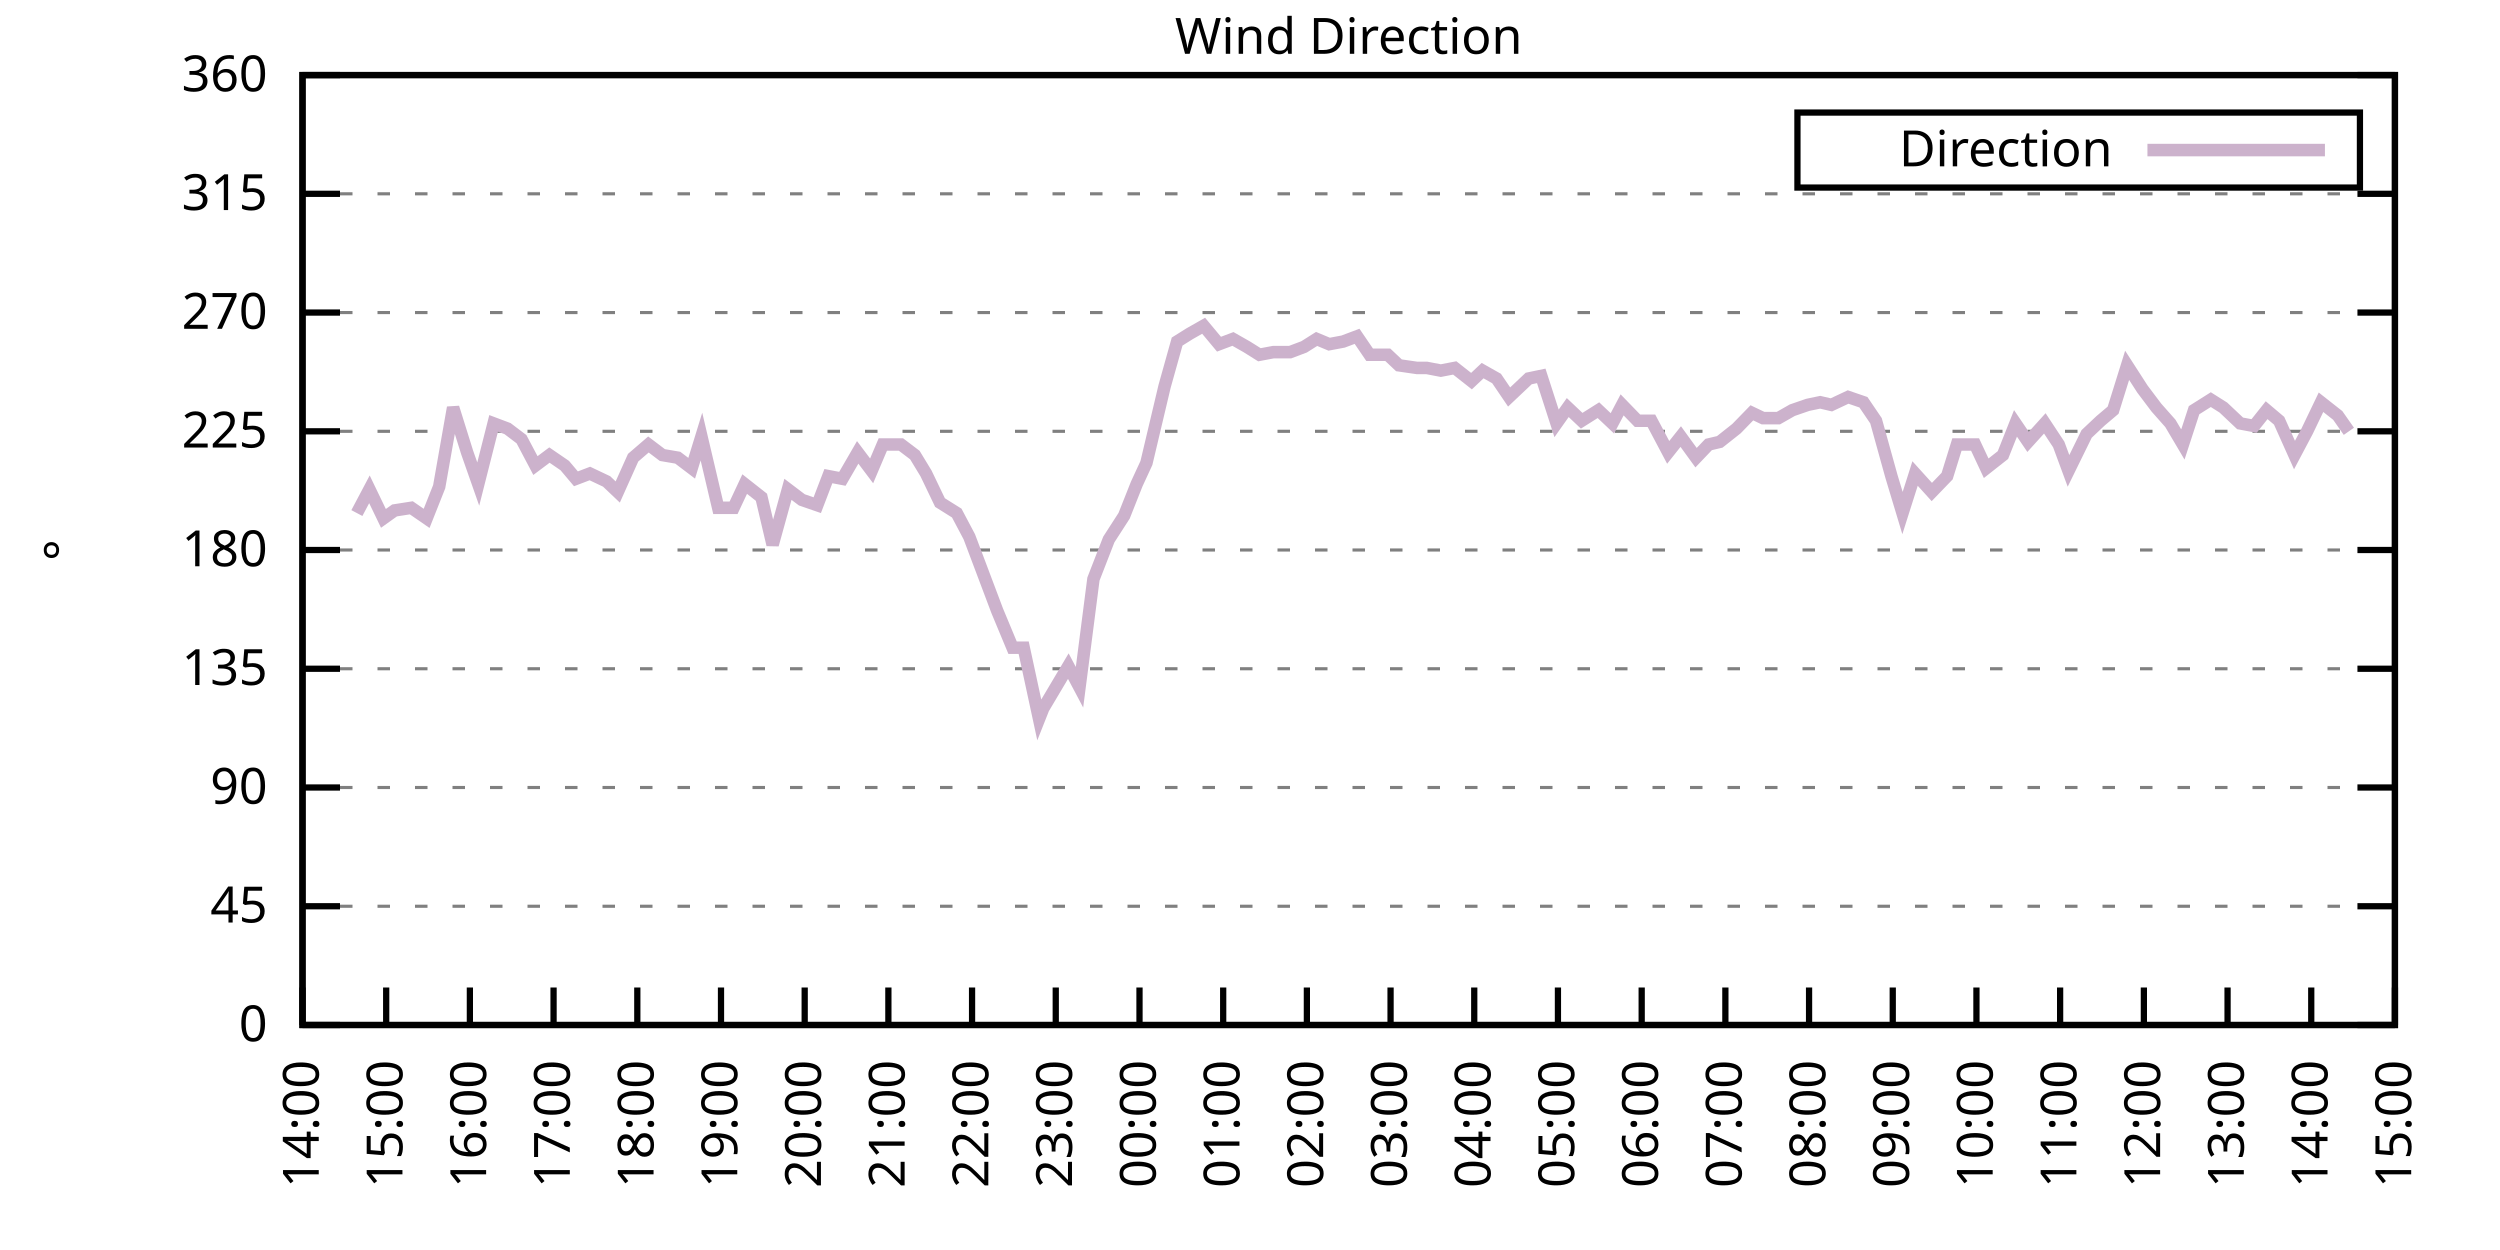
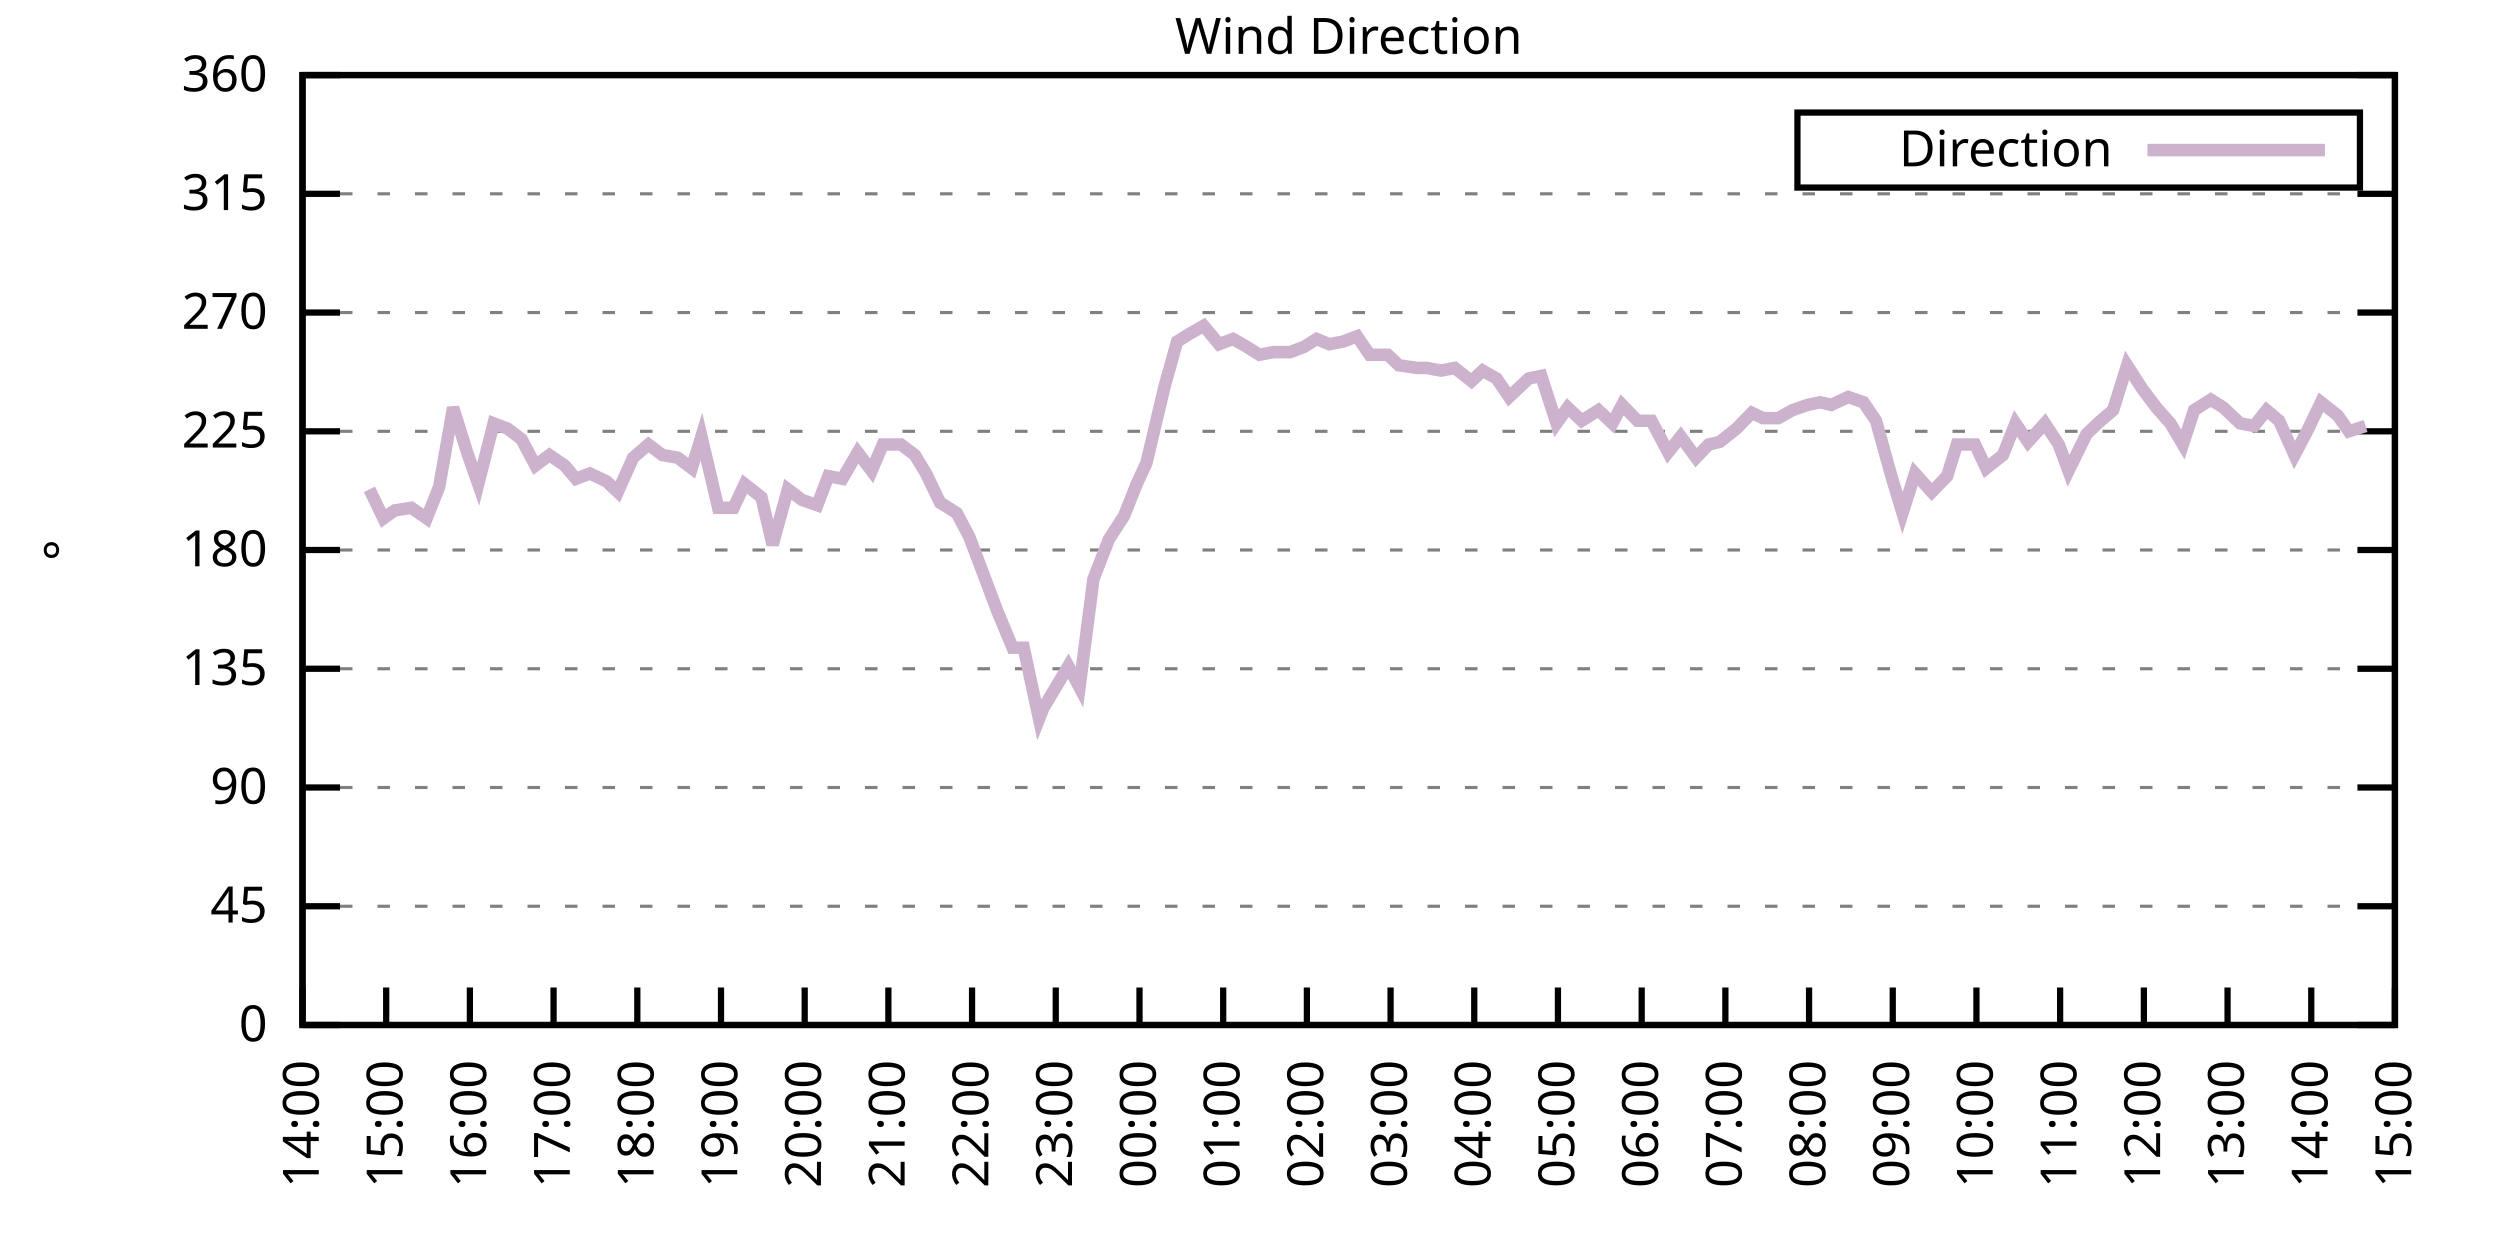
<svg xmlns="http://www.w3.org/2000/svg" xmlns:xlink="http://www.w3.org/1999/xlink" width="400" height="200" viewBox="0 0 400 200">
  <g id="gnuplot_canvas">
    <rect x="0" y="0" width="400" height="200" fill="none" />
    <defs>
      <circle id="gpDot" r="0.5" stroke-width="0.5" stroke="currentColor" />
      <path id="gpPt0" stroke-width="0.333" stroke="currentColor" d="M-1,0 h2 M0,-1 v2" />
      <path id="gpPt1" stroke-width="0.333" stroke="currentColor" d="M-1,-1 L1,1 M1,-1 L-1,1" />
      <path id="gpPt2" stroke-width="0.333" stroke="currentColor" d="M-1,0 L1,0 M0,-1 L0,1 M-1,-1 L1,1 M-1,1 L1,-1" />
      <rect id="gpPt3" stroke-width="0.333" stroke="currentColor" x="-1" y="-1" width="2" height="2" />
      <rect id="gpPt4" stroke-width="0.333" stroke="currentColor" fill="currentColor" x="-1" y="-1" width="2" height="2" />
      <circle id="gpPt5" stroke-width="0.333" stroke="currentColor" cx="0" cy="0" r="1" />
      <use xlink:href="#gpPt5" id="gpPt6" fill="currentColor" stroke="none" />
      <path id="gpPt7" stroke-width="0.333" stroke="currentColor" d="M0,-1.33 L-1.33,0.67 L1.33,0.67 z" />
      <use xlink:href="#gpPt7" id="gpPt8" fill="currentColor" stroke="none" />
      <use xlink:href="#gpPt7" id="gpPt9" stroke="currentColor" transform="rotate(180)" />
      <use xlink:href="#gpPt9" id="gpPt10" fill="currentColor" stroke="none" />
      <use xlink:href="#gpPt3" id="gpPt11" stroke="currentColor" transform="rotate(45)" />
      <use xlink:href="#gpPt11" id="gpPt12" fill="currentColor" stroke="none" />
      <path id="gpPt13" stroke-width="0.333" stroke="currentColor" d="M0,1.330 L1.265,0.411 L0.782,-1.067 L-0.782,-1.076 L-1.265,0.411 z" />
      <use xlink:href="#gpPt13" id="gpPt14" fill="currentColor" stroke="none" />
      <filter id="textbox" filterUnits="objectBoundingBox" x="0" y="0" height="1" width="1">
        <feFlood flood-color="white" flood-opacity="1" result="bgnd" />
        <feComposite in="SourceGraphic" in2="bgnd" operator="atop" />
      </filter>
      <filter id="greybox" filterUnits="objectBoundingBox" x="0" y="0" height="1" width="1">
        <feFlood flood-color="lightgrey" flood-opacity="1" result="grey" />
        <feComposite in="SourceGraphic" in2="grey" operator="atop" />
      </filter>
    </defs>
    <g fill="none" color="white" stroke="currentColor" stroke-width="1.00" stroke-linecap="butt" stroke-linejoin="miter">
</g>
    <g fill="none" color="black" stroke="currentColor" stroke-width="1.00" stroke-linecap="butt" stroke-linejoin="miter">
      <g stroke="none" shape-rendering="crispEdges">
        <polygon fill="rgb(255, 255, 255)" points="48.40,164.00 383.18,164.00 383.18,12.02 48.40,12.02 " />
      </g>
    </g>
    <g fill="none" color="black" stroke="currentColor" stroke-width="1.00" stroke-linecap="butt" stroke-linejoin="miter">
</g>
    <g fill="none" color="black" stroke="black" stroke-width="0.50" stroke-linecap="butt" stroke-linejoin="miter">
</g>
    <g fill="none" color="gray" stroke="currentColor" stroke-width="0.50" stroke-linecap="butt" stroke-linejoin="miter">
      <path stroke="gray" stroke-dasharray="2,4" class="gridline" d="M48.40,164.00 L383.19,164.00  " />
    </g>
    <g fill="none" color="gray" stroke="gray" stroke-width="1.00" stroke-linecap="butt" stroke-linejoin="miter">
</g>
    <g fill="none" color="black" stroke="currentColor" stroke-width="1.00" stroke-linecap="butt" stroke-linejoin="miter">
      <path stroke="black" d="M48.40,164.00 L54.40,164.00 M383.19,164.00 L377.19,164.00  " />
      <g transform="translate(42.80,166.60)" stroke="none" fill="black" font-family="Sans" font-size="8.00" text-anchor="end">
        <text>
          <tspan font-family="Sans"> 0</tspan>
        </text>
      </g>
    </g>
    <g fill="none" color="black" stroke="currentColor" stroke-width="1.00" stroke-linecap="butt" stroke-linejoin="miter">
</g>
    <g fill="none" color="black" stroke="black" stroke-width="0.50" stroke-linecap="butt" stroke-linejoin="miter">
</g>
    <g fill="none" color="gray" stroke="currentColor" stroke-width="0.50" stroke-linecap="butt" stroke-linejoin="miter">
      <path stroke="gray" stroke-dasharray="2,4" class="gridline" d="M48.40,145.00 L383.19,145.00  " />
    </g>
    <g fill="none" color="gray" stroke="gray" stroke-width="1.00" stroke-linecap="butt" stroke-linejoin="miter">
</g>
    <g fill="none" color="black" stroke="currentColor" stroke-width="1.00" stroke-linecap="butt" stroke-linejoin="miter">
      <path stroke="black" d="M48.40,145.00 L54.40,145.00 M383.19,145.00 L377.19,145.00  " />
      <g transform="translate(42.80,147.60)" stroke="none" fill="black" font-family="Sans" font-size="8.00" text-anchor="end">
        <text>
          <tspan font-family="Sans"> 45</tspan>
        </text>
      </g>
    </g>
    <g fill="none" color="black" stroke="currentColor" stroke-width="1.00" stroke-linecap="butt" stroke-linejoin="miter">
</g>
    <g fill="none" color="black" stroke="black" stroke-width="0.50" stroke-linecap="butt" stroke-linejoin="miter">
</g>
    <g fill="none" color="gray" stroke="currentColor" stroke-width="0.50" stroke-linecap="butt" stroke-linejoin="miter">
      <path stroke="gray" stroke-dasharray="2,4" class="gridline" d="M48.40,126.00 L383.19,126.00  " />
    </g>
    <g fill="none" color="gray" stroke="gray" stroke-width="1.00" stroke-linecap="butt" stroke-linejoin="miter">
</g>
    <g fill="none" color="black" stroke="currentColor" stroke-width="1.00" stroke-linecap="butt" stroke-linejoin="miter">
      <path stroke="black" d="M48.40,126.00 L54.40,126.00 M383.19,126.00 L377.19,126.00  " />
      <g transform="translate(42.80,128.60)" stroke="none" fill="black" font-family="Sans" font-size="8.00" text-anchor="end">
        <text>
          <tspan font-family="Sans"> 90</tspan>
        </text>
      </g>
    </g>
    <g fill="none" color="black" stroke="currentColor" stroke-width="1.00" stroke-linecap="butt" stroke-linejoin="miter">
</g>
    <g fill="none" color="black" stroke="black" stroke-width="0.50" stroke-linecap="butt" stroke-linejoin="miter">
</g>
    <g fill="none" color="gray" stroke="currentColor" stroke-width="0.50" stroke-linecap="butt" stroke-linejoin="miter">
      <path stroke="gray" stroke-dasharray="2,4" class="gridline" d="M48.40,107.00 L383.19,107.00  " />
    </g>
    <g fill="none" color="gray" stroke="gray" stroke-width="1.00" stroke-linecap="butt" stroke-linejoin="miter">
</g>
    <g fill="none" color="black" stroke="currentColor" stroke-width="1.00" stroke-linecap="butt" stroke-linejoin="miter">
      <path stroke="black" d="M48.40,107.00 L54.40,107.00 M383.19,107.00 L377.19,107.00  " />
      <g transform="translate(42.80,109.60)" stroke="none" fill="black" font-family="Sans" font-size="8.00" text-anchor="end">
        <text>
          <tspan font-family="Sans"> 135</tspan>
        </text>
      </g>
    </g>
    <g fill="none" color="black" stroke="currentColor" stroke-width="1.00" stroke-linecap="butt" stroke-linejoin="miter">
</g>
    <g fill="none" color="black" stroke="black" stroke-width="0.50" stroke-linecap="butt" stroke-linejoin="miter">
</g>
    <g fill="none" color="gray" stroke="currentColor" stroke-width="0.50" stroke-linecap="butt" stroke-linejoin="miter">
      <path stroke="gray" stroke-dasharray="2,4" class="gridline" d="M48.40,88.00 L383.19,88.00  " />
    </g>
    <g fill="none" color="gray" stroke="gray" stroke-width="1.00" stroke-linecap="butt" stroke-linejoin="miter">
</g>
    <g fill="none" color="black" stroke="currentColor" stroke-width="1.00" stroke-linecap="butt" stroke-linejoin="miter">
      <path stroke="black" d="M48.40,88.00 L54.40,88.00 M383.19,88.00 L377.19,88.00  " />
      <g transform="translate(42.80,90.60)" stroke="none" fill="black" font-family="Sans" font-size="8.00" text-anchor="end">
        <text>
          <tspan font-family="Sans"> 180</tspan>
        </text>
      </g>
    </g>
    <g fill="none" color="black" stroke="currentColor" stroke-width="1.00" stroke-linecap="butt" stroke-linejoin="miter">
</g>
    <g fill="none" color="black" stroke="black" stroke-width="0.50" stroke-linecap="butt" stroke-linejoin="miter">
</g>
    <g fill="none" color="gray" stroke="currentColor" stroke-width="0.50" stroke-linecap="butt" stroke-linejoin="miter">
      <path stroke="gray" stroke-dasharray="2,4" class="gridline" d="M48.40,69.01 L383.19,69.01  " />
    </g>
    <g fill="none" color="gray" stroke="gray" stroke-width="1.00" stroke-linecap="butt" stroke-linejoin="miter">
</g>
    <g fill="none" color="black" stroke="currentColor" stroke-width="1.00" stroke-linecap="butt" stroke-linejoin="miter">
      <path stroke="black" d="M48.40,69.01 L54.40,69.01 M383.19,69.01 L377.19,69.01  " />
      <g transform="translate(42.80,71.61)" stroke="none" fill="black" font-family="Sans" font-size="8.00" text-anchor="end">
        <text>
          <tspan font-family="Sans"> 225</tspan>
        </text>
      </g>
    </g>
    <g fill="none" color="black" stroke="currentColor" stroke-width="1.00" stroke-linecap="butt" stroke-linejoin="miter">
</g>
    <g fill="none" color="black" stroke="black" stroke-width="0.50" stroke-linecap="butt" stroke-linejoin="miter">
</g>
    <g fill="none" color="gray" stroke="currentColor" stroke-width="0.50" stroke-linecap="butt" stroke-linejoin="miter">
      <path stroke="gray" stroke-dasharray="2,4" class="gridline" d="M48.40,50.01 L383.19,50.01  " />
    </g>
    <g fill="none" color="gray" stroke="gray" stroke-width="1.00" stroke-linecap="butt" stroke-linejoin="miter">
</g>
    <g fill="none" color="black" stroke="currentColor" stroke-width="1.00" stroke-linecap="butt" stroke-linejoin="miter">
      <path stroke="black" d="M48.40,50.01 L54.40,50.01 M383.19,50.01 L377.19,50.01  " />
      <g transform="translate(42.80,52.61)" stroke="none" fill="black" font-family="Sans" font-size="8.00" text-anchor="end">
        <text>
          <tspan font-family="Sans"> 270</tspan>
        </text>
      </g>
    </g>
    <g fill="none" color="black" stroke="currentColor" stroke-width="1.00" stroke-linecap="butt" stroke-linejoin="miter">
</g>
    <g fill="none" color="black" stroke="black" stroke-width="0.50" stroke-linecap="butt" stroke-linejoin="miter">
</g>
    <g fill="none" color="gray" stroke="currentColor" stroke-width="0.50" stroke-linecap="butt" stroke-linejoin="miter">
      <path stroke="gray" stroke-dasharray="2,4" class="gridline" d="M48.40,31.01 L383.19,31.01  " />
    </g>
    <g fill="none" color="gray" stroke="gray" stroke-width="1.00" stroke-linecap="butt" stroke-linejoin="miter">
</g>
    <g fill="none" color="black" stroke="currentColor" stroke-width="1.00" stroke-linecap="butt" stroke-linejoin="miter">
      <path stroke="black" d="M48.40,31.01 L54.40,31.01 M383.19,31.01 L377.19,31.01  " />
      <g transform="translate(42.80,33.61)" stroke="none" fill="black" font-family="Sans" font-size="8.00" text-anchor="end">
        <text>
          <tspan font-family="Sans"> 315</tspan>
        </text>
      </g>
    </g>
    <g fill="none" color="black" stroke="currentColor" stroke-width="1.00" stroke-linecap="butt" stroke-linejoin="miter">
</g>
    <g fill="none" color="black" stroke="black" stroke-width="0.50" stroke-linecap="butt" stroke-linejoin="miter">
</g>
    <g fill="none" color="gray" stroke="currentColor" stroke-width="0.50" stroke-linecap="butt" stroke-linejoin="miter">
      <path stroke="gray" stroke-dasharray="2,4" class="gridline" d="M48.40,12.01 L383.19,12.01  " />
    </g>
    <g fill="none" color="gray" stroke="gray" stroke-width="1.00" stroke-linecap="butt" stroke-linejoin="miter">
</g>
    <g fill="none" color="black" stroke="currentColor" stroke-width="1.00" stroke-linecap="butt" stroke-linejoin="miter">
      <path stroke="black" d="M48.40,12.01 L54.40,12.01 M383.19,12.01 L377.19,12.01  " />
      <g transform="translate(42.80,14.61)" stroke="none" fill="black" font-family="Sans" font-size="8.00" text-anchor="end">
        <text>
          <tspan font-family="Sans"> 360</tspan>
        </text>
      </g>
    </g>
    <g fill="none" color="black" stroke="currentColor" stroke-width="1.00" stroke-linecap="butt" stroke-linejoin="miter">
      <path stroke="black" d="M48.40,164.00 L48.40,158.00  " />
      <g transform="translate(51.00,169.60) rotate(270.00)" stroke="none" fill="black" font-family="Sans" font-size="8.00" text-anchor="end">
        <text>
          <tspan font-family="Sans">14:00</tspan>
        </text>
      </g>
    </g>
    <g fill="none" color="black" stroke="currentColor" stroke-width="1.00" stroke-linecap="butt" stroke-linejoin="miter">
      <path stroke="black" d="M61.79,164.00 L61.79,158.00  " />
      <g transform="translate(64.39,169.60) rotate(270.00)" stroke="none" fill="black" font-family="Sans" font-size="8.00" text-anchor="end">
        <text>
          <tspan font-family="Sans">15:00</tspan>
        </text>
      </g>
    </g>
    <g fill="none" color="black" stroke="currentColor" stroke-width="1.00" stroke-linecap="butt" stroke-linejoin="miter">
      <path stroke="black" d="M75.18,164.00 L75.18,158.00  " />
      <g transform="translate(77.78,169.60) rotate(270.00)" stroke="none" fill="black" font-family="Sans" font-size="8.00" text-anchor="end">
        <text>
          <tspan font-family="Sans">16:00</tspan>
        </text>
      </g>
    </g>
    <g fill="none" color="black" stroke="currentColor" stroke-width="1.00" stroke-linecap="butt" stroke-linejoin="miter">
      <path stroke="black" d="M88.57,164.00 L88.57,158.00  " />
      <g transform="translate(91.17,169.60) rotate(270.00)" stroke="none" fill="black" font-family="Sans" font-size="8.00" text-anchor="end">
        <text>
          <tspan font-family="Sans">17:00</tspan>
        </text>
      </g>
    </g>
    <g fill="none" color="black" stroke="currentColor" stroke-width="1.00" stroke-linecap="butt" stroke-linejoin="miter">
      <path stroke="black" d="M101.97,164.00 L101.97,158.00  " />
      <g transform="translate(104.57,169.60) rotate(270.00)" stroke="none" fill="black" font-family="Sans" font-size="8.00" text-anchor="end">
        <text>
          <tspan font-family="Sans">18:00</tspan>
        </text>
      </g>
    </g>
    <g fill="none" color="black" stroke="currentColor" stroke-width="1.00" stroke-linecap="butt" stroke-linejoin="miter">
      <path stroke="black" d="M115.36,164.00 L115.36,158.00  " />
      <g transform="translate(117.96,169.60) rotate(270.00)" stroke="none" fill="black" font-family="Sans" font-size="8.00" text-anchor="end">
        <text>
          <tspan font-family="Sans">19:00</tspan>
        </text>
      </g>
    </g>
    <g fill="none" color="black" stroke="currentColor" stroke-width="1.00" stroke-linecap="butt" stroke-linejoin="miter">
      <path stroke="black" d="M128.75,164.00 L128.75,158.00  " />
      <g transform="translate(131.35,169.60) rotate(270.00)" stroke="none" fill="black" font-family="Sans" font-size="8.00" text-anchor="end">
        <text>
          <tspan font-family="Sans">20:00</tspan>
        </text>
      </g>
    </g>
    <g fill="none" color="black" stroke="currentColor" stroke-width="1.00" stroke-linecap="butt" stroke-linejoin="miter">
      <path stroke="black" d="M142.14,164.00 L142.14,158.00  " />
      <g transform="translate(144.74,169.60) rotate(270.00)" stroke="none" fill="black" font-family="Sans" font-size="8.00" text-anchor="end">
        <text>
          <tspan font-family="Sans">21:00</tspan>
        </text>
      </g>
    </g>
    <g fill="none" color="black" stroke="currentColor" stroke-width="1.00" stroke-linecap="butt" stroke-linejoin="miter">
      <path stroke="black" d="M155.53,164.00 L155.53,158.00  " />
      <g transform="translate(158.13,169.60) rotate(270.00)" stroke="none" fill="black" font-family="Sans" font-size="8.00" text-anchor="end">
        <text>
          <tspan font-family="Sans">22:00</tspan>
        </text>
      </g>
    </g>
    <g fill="none" color="black" stroke="currentColor" stroke-width="1.00" stroke-linecap="butt" stroke-linejoin="miter">
      <path stroke="black" d="M168.92,164.00 L168.92,158.00  " />
      <g transform="translate(171.52,169.60) rotate(270.00)" stroke="none" fill="black" font-family="Sans" font-size="8.00" text-anchor="end">
        <text>
          <tspan font-family="Sans">23:00</tspan>
        </text>
      </g>
    </g>
    <g fill="none" color="black" stroke="currentColor" stroke-width="1.00" stroke-linecap="butt" stroke-linejoin="miter">
      <path stroke="black" d="M182.32,164.00 L182.32,158.00  " />
      <g transform="translate(184.92,169.60) rotate(270.00)" stroke="none" fill="black" font-family="Sans" font-size="8.00" text-anchor="end">
        <text>
          <tspan font-family="Sans">00:00</tspan>
        </text>
      </g>
    </g>
    <g fill="none" color="black" stroke="currentColor" stroke-width="1.00" stroke-linecap="butt" stroke-linejoin="miter">
      <path stroke="black" d="M195.71,164.00 L195.71,158.00  " />
      <g transform="translate(198.31,169.60) rotate(270.00)" stroke="none" fill="black" font-family="Sans" font-size="8.00" text-anchor="end">
        <text>
          <tspan font-family="Sans">01:00</tspan>
        </text>
      </g>
    </g>
    <g fill="none" color="black" stroke="currentColor" stroke-width="1.00" stroke-linecap="butt" stroke-linejoin="miter">
      <path stroke="black" d="M209.10,164.00 L209.10,158.00  " />
      <g transform="translate(211.70,169.60) rotate(270.00)" stroke="none" fill="black" font-family="Sans" font-size="8.00" text-anchor="end">
        <text>
          <tspan font-family="Sans">02:00</tspan>
        </text>
      </g>
    </g>
    <g fill="none" color="black" stroke="currentColor" stroke-width="1.00" stroke-linecap="butt" stroke-linejoin="miter">
      <path stroke="black" d="M222.49,164.00 L222.49,158.00  " />
      <g transform="translate(225.09,169.60) rotate(270.00)" stroke="none" fill="black" font-family="Sans" font-size="8.00" text-anchor="end">
        <text>
          <tspan font-family="Sans">03:00</tspan>
        </text>
      </g>
    </g>
    <g fill="none" color="black" stroke="currentColor" stroke-width="1.00" stroke-linecap="butt" stroke-linejoin="miter">
      <path stroke="black" d="M235.88,164.00 L235.88,158.00  " />
      <g transform="translate(238.48,169.60) rotate(270.00)" stroke="none" fill="black" font-family="Sans" font-size="8.00" text-anchor="end">
        <text>
          <tspan font-family="Sans">04:00</tspan>
        </text>
      </g>
    </g>
    <g fill="none" color="black" stroke="currentColor" stroke-width="1.00" stroke-linecap="butt" stroke-linejoin="miter">
      <path stroke="black" d="M249.27,164.00 L249.27,158.00  " />
      <g transform="translate(251.87,169.60) rotate(270.00)" stroke="none" fill="black" font-family="Sans" font-size="8.00" text-anchor="end">
        <text>
          <tspan font-family="Sans">05:00</tspan>
        </text>
      </g>
    </g>
    <g fill="none" color="black" stroke="currentColor" stroke-width="1.00" stroke-linecap="butt" stroke-linejoin="miter">
      <path stroke="black" d="M262.67,164.00 L262.67,158.00  " />
      <g transform="translate(265.27,169.60) rotate(270.00)" stroke="none" fill="black" font-family="Sans" font-size="8.00" text-anchor="end">
        <text>
          <tspan font-family="Sans">06:00</tspan>
        </text>
      </g>
    </g>
    <g fill="none" color="black" stroke="currentColor" stroke-width="1.00" stroke-linecap="butt" stroke-linejoin="miter">
      <path stroke="black" d="M276.06,164.00 L276.06,158.00  " />
      <g transform="translate(278.66,169.60) rotate(270.00)" stroke="none" fill="black" font-family="Sans" font-size="8.00" text-anchor="end">
        <text>
          <tspan font-family="Sans">07:00</tspan>
        </text>
      </g>
    </g>
    <g fill="none" color="black" stroke="currentColor" stroke-width="1.00" stroke-linecap="butt" stroke-linejoin="miter">
      <path stroke="black" d="M289.45,164.00 L289.45,158.00  " />
      <g transform="translate(292.05,169.60) rotate(270.00)" stroke="none" fill="black" font-family="Sans" font-size="8.00" text-anchor="end">
        <text>
          <tspan font-family="Sans">08:00</tspan>
        </text>
      </g>
    </g>
    <g fill="none" color="black" stroke="currentColor" stroke-width="1.00" stroke-linecap="butt" stroke-linejoin="miter">
      <path stroke="black" d="M302.84,164.00 L302.84,158.00  " />
      <g transform="translate(305.44,169.60) rotate(270.00)" stroke="none" fill="black" font-family="Sans" font-size="8.00" text-anchor="end">
        <text>
          <tspan font-family="Sans">09:00</tspan>
        </text>
      </g>
    </g>
    <g fill="none" color="black" stroke="currentColor" stroke-width="1.00" stroke-linecap="butt" stroke-linejoin="miter">
      <path stroke="black" d="M316.23,164.00 L316.23,158.00  " />
      <g transform="translate(318.83,169.60) rotate(270.00)" stroke="none" fill="black" font-family="Sans" font-size="8.00" text-anchor="end">
        <text>
          <tspan font-family="Sans">10:00</tspan>
        </text>
      </g>
    </g>
    <g fill="none" color="black" stroke="currentColor" stroke-width="1.00" stroke-linecap="butt" stroke-linejoin="miter">
      <path stroke="black" d="M329.62,164.00 L329.62,158.00  " />
      <g transform="translate(332.22,169.60) rotate(270.00)" stroke="none" fill="black" font-family="Sans" font-size="8.00" text-anchor="end">
        <text>
          <tspan font-family="Sans">11:00</tspan>
        </text>
      </g>
    </g>
    <g fill="none" color="black" stroke="currentColor" stroke-width="1.00" stroke-linecap="butt" stroke-linejoin="miter">
      <path stroke="black" d="M343.02,164.00 L343.02,158.00  " />
      <g transform="translate(345.62,169.60) rotate(270.00)" stroke="none" fill="black" font-family="Sans" font-size="8.00" text-anchor="end">
        <text>
          <tspan font-family="Sans">12:00</tspan>
        </text>
      </g>
    </g>
    <g fill="none" color="black" stroke="currentColor" stroke-width="1.00" stroke-linecap="butt" stroke-linejoin="miter">
      <path stroke="black" d="M356.41,164.00 L356.41,158.00  " />
      <g transform="translate(359.01,169.60) rotate(270.00)" stroke="none" fill="black" font-family="Sans" font-size="8.00" text-anchor="end">
        <text>
          <tspan font-family="Sans">13:00</tspan>
        </text>
      </g>
    </g>
    <g fill="none" color="black" stroke="currentColor" stroke-width="1.00" stroke-linecap="butt" stroke-linejoin="miter">
      <path stroke="black" d="M369.80,164.00 L369.80,158.00  " />
      <g transform="translate(372.40,169.60) rotate(270.00)" stroke="none" fill="black" font-family="Sans" font-size="8.00" text-anchor="end">
        <text>
          <tspan font-family="Sans">14:00</tspan>
        </text>
      </g>
    </g>
    <g fill="none" color="black" stroke="currentColor" stroke-width="1.00" stroke-linecap="butt" stroke-linejoin="miter">
      <path stroke="black" d="M383.19,164.00 L383.19,158.00  " />
      <g transform="translate(385.79,169.60) rotate(270.00)" stroke="none" fill="black" font-family="Sans" font-size="8.00" text-anchor="end">
        <text>
          <tspan font-family="Sans">15:00</tspan>
        </text>
      </g>
    </g>
    <g fill="none" color="black" stroke="currentColor" stroke-width="1.00" stroke-linecap="butt" stroke-linejoin="miter">
</g>
    <g fill="none" color="black" stroke="currentColor" stroke-width="1.00" stroke-linecap="butt" stroke-linejoin="miter">
      <path stroke="black" d="M48.40,12.01 L48.40,164.00 L383.19,164.00 L383.19,12.01 L48.40,12.01 Z  " />
    </g>
    <g fill="none" color="black" stroke="currentColor" stroke-width="1.00" stroke-linecap="butt" stroke-linejoin="miter">
</g>
    <g fill="none" color="black" stroke="currentColor" stroke-width="1.00" stroke-linecap="butt" stroke-linejoin="miter">
      <path stroke="black" d="M287.59,30.01 L287.59,18.01 L377.59,18.01 L377.59,30.01 L287.59,30.01 Z  " />
    </g>
    <g id="Wind_direction_plot_1">
      <g fill="none" color="white" stroke="black" stroke-width="2.00" stroke-linecap="butt" stroke-linejoin="miter">
</g>
      <g fill="none" color="black" stroke="currentColor" stroke-width="2.00" stroke-linecap="butt" stroke-linejoin="miter">
        <g transform="translate(337.99,26.61)" stroke="none" fill="black" font-family="Sans" font-size="8.00" text-anchor="end">
          <text>
            <tspan font-family="Sans">Direction</tspan>
          </text>
        </g>
      </g>
      <g fill="none" color="black" stroke="currentColor" stroke-width="2.00" stroke-linecap="butt" stroke-linejoin="miter">
-         <path stroke="rgb(204, 178, 204)" d="M343.59,24.01 L371.99,24.01 M57.10,82.09 L59.11,78.29 L61.35,82.94 L63.13,81.67 L65.81,81.25 L68.26,82.94   L70.27,77.87 L72.50,65.21 L74.74,72.38 L76.52,77.45 L78.98,67.74 L81.21,68.58 L83.44,70.27 L85.67,74.49   L87.91,72.81 L90.36,74.49 L92.15,76.61 L94.38,75.76 L97.06,77.03 L98.84,78.72 L101.30,73.23 L103.75,71.12   L105.98,72.81 L108.44,73.23 L110.67,74.92 L112.23,69.85 L114.91,81.25 L117.37,81.25 L119.15,77.45 L121.83,79.56   L123.62,87.16 L126.07,78.29 L128.30,79.98 L130.76,80.83 L132.54,76.18 L134.78,76.61 L137.23,72.38 L139.46,75.34   L141.25,71.12 L144.15,71.12 L146.38,72.81 L148.17,75.76 L150.40,80.41 L153.08,82.09 L155.09,85.89 L157.32,91.80   L159.55,97.72 L162.01,103.63 L163.79,103.63 L166.25,115.03 L166.92,113.34 L170.93,106.58 L172.72,109.96 L174.95,92.65   L177.41,86.32 L179.86,82.52 L181.87,77.45 L183.43,74.07 L186.33,61.83 L188.34,54.65 L190.35,53.39 L192.58,52.12   L195.04,55.07 L197.27,54.23 L199.50,55.50 L201.51,56.76 L203.74,56.34 L206.42,56.34 L208.65,55.50 L210.66,54.23   L212.67,55.07 L214.90,54.65 L217.13,53.81 L219.14,56.76 L222.04,56.76 L223.83,58.45 L226.73,58.87 L228.29,58.87   L230.53,59.30 L232.76,58.87 L235.44,60.98 L237.22,59.30 L239.45,60.56 L241.46,63.52 L244.59,60.56 L246.60,60.14   L249.05,67.74 L250.84,65.21 L253.07,67.32 L255.75,65.63 L257.98,67.74 L259.54,64.78 L262.00,67.32 L264.23,67.32   L266.91,72.38 L268.92,69.85 L271.37,73.23 L273.38,71.12 L275.16,70.70 L277.84,68.58 L280.30,66.05 L282.08,66.90   L284.54,66.90 L286.77,65.63 L289.23,64.78 L291.23,64.36 L293.02,64.78 L295.70,63.52 L298.15,64.36 L300.16,67.32   L302.62,76.18 L304.40,82.09 L306.41,75.76 L309.09,78.72 L311.54,76.18 L313.11,71.12 L316.01,71.12 L317.79,74.92   L320.47,72.81 L322.48,67.74 L324.49,70.70 L327.17,67.74 L329.40,71.12 L330.96,75.34 L333.86,69.43 L336.10,67.32   L338.10,65.63 L340.34,58.45 L342.79,62.25 L345.02,65.21 L347.26,67.74 L349.26,71.12 L351.05,65.63 L353.73,63.94   L355.74,65.21 L358.42,67.74 L360.65,68.16 L362.66,65.63 L364.66,67.32 L367.12,72.81 L369.13,69.01 L371.36,64.36   L374.04,66.47 L375.82,69.01  " />
+         <path stroke="rgb(204, 178, 204)" d="M343.59,24.01 L371.99,24.01 M59.11,78.29 L61.35,82.94 L63.13,81.67 L65.81,81.25 L68.26,82.94 L70.27,77.87   L72.50,65.21 L74.74,72.38 L76.52,77.45 L78.98,67.74 L81.21,68.58 L83.44,70.27 L85.67,74.49 L87.91,72.81   L90.36,74.49 L92.15,76.61 L94.38,75.76 L97.06,77.03 L98.84,78.72 L101.30,73.23 L103.75,71.12 L105.98,72.81   L108.44,73.23 L110.67,74.92 L112.23,69.85 L114.91,81.25 L117.37,81.25 L119.15,77.45 L121.83,79.56 L123.62,87.16   L126.07,78.29 L128.30,79.98 L130.76,80.83 L132.54,76.18 L134.78,76.61 L137.23,72.38 L139.46,75.34 L141.25,71.12   L144.15,71.12 L146.38,72.81 L148.17,75.76 L150.40,80.41 L153.08,82.09 L155.09,85.89 L157.32,91.80 L159.55,97.72   L162.01,103.63 L163.79,103.63 L166.25,115.03 L166.92,113.34 L170.93,106.58 L172.72,109.96 L174.95,92.65 L177.41,86.32   L179.86,82.52 L181.87,77.45 L183.43,74.07 L186.33,61.83 L188.34,54.65 L190.35,53.39 L192.58,52.12 L195.04,55.07   L197.27,54.23 L199.50,55.50 L201.51,56.76 L203.74,56.34 L206.42,56.34 L208.65,55.50 L210.66,54.23 L212.67,55.07   L214.90,54.65 L217.13,53.81 L219.14,56.76 L222.04,56.76 L223.83,58.45 L226.73,58.87 L228.29,58.87 L230.53,59.30   L232.76,58.87 L235.44,60.98 L237.22,59.30 L239.45,60.56 L241.46,63.52 L244.59,60.56 L246.60,60.14 L249.05,67.74   L250.84,65.21 L253.07,67.32 L255.75,65.63 L257.98,67.74 L259.54,64.78 L262.00,67.32 L264.23,67.32 L266.91,72.38   L268.92,69.85 L271.37,73.23 L273.38,71.12 L275.16,70.70 L277.84,68.58 L280.30,66.05 L282.08,66.90 L284.54,66.90   L286.77,65.63 L289.23,64.78 L291.23,64.36 L293.02,64.78 L295.70,63.52 L298.15,64.36 L300.16,67.32 L302.62,76.18   L304.40,82.09 L306.41,75.76 L309.09,78.72 L311.54,76.18 L313.11,71.12 L316.01,71.12 L317.79,74.92 L320.47,72.81   L322.48,67.74 L324.49,70.70 L327.17,67.74 L329.40,71.12 L330.96,75.34 L333.86,69.43 L336.10,67.32 L338.10,65.63   L340.34,58.45 L342.79,62.25 L345.02,65.21 L347.26,67.74 L349.26,71.12 L351.05,65.63 L353.73,63.94 L355.74,65.21   L358.42,67.74 L360.65,68.16 L362.66,65.63 L364.66,67.32 L367.12,72.81 L369.13,69.01 L371.36,64.36 L374.04,66.47   L375.82,69.01 L378.50,68.16  " />
      </g>
    </g>
    <g fill="none" color="black" stroke="currentColor" stroke-width="2.00" stroke-linecap="butt" stroke-linejoin="miter">
</g>
    <g fill="none" color="black" stroke="black" stroke-width="1.00" stroke-linecap="butt" stroke-linejoin="miter">
</g>
    <g fill="none" color="black" stroke="currentColor" stroke-width="1.00" stroke-linecap="butt" stroke-linejoin="miter">
      <path stroke="black" d="M48.40,12.01 L48.40,164.00 L383.19,164.00 L383.19,12.01 L48.40,12.01 Z  " />
      <g transform="translate(12.80,88.01) rotate(270.00)" stroke="none" fill="black" font-family="Sans" font-size="8.00" text-anchor="middle">
        <text>
          <tspan font-family="Sans">°</tspan>
        </text>
      </g>
    </g>
    <g fill="none" color="black" stroke="currentColor" stroke-width="1.00" stroke-linecap="butt" stroke-linejoin="miter">
</g>
    <g fill="none" color="black" stroke="currentColor" stroke-width="1.00" stroke-linecap="butt" stroke-linejoin="miter">
      <g transform="translate(215.79,8.61)" stroke="none" fill="black" font-family="Sans" font-size="8.00" text-anchor="middle">
        <text>
          <tspan font-family="Sans">Wind Direction</tspan>
        </text>
      </g>
    </g>
    <g fill="none" color="black" stroke="currentColor" stroke-width="1.00" stroke-linecap="butt" stroke-linejoin="miter">
</g>
  </g>
</svg>
